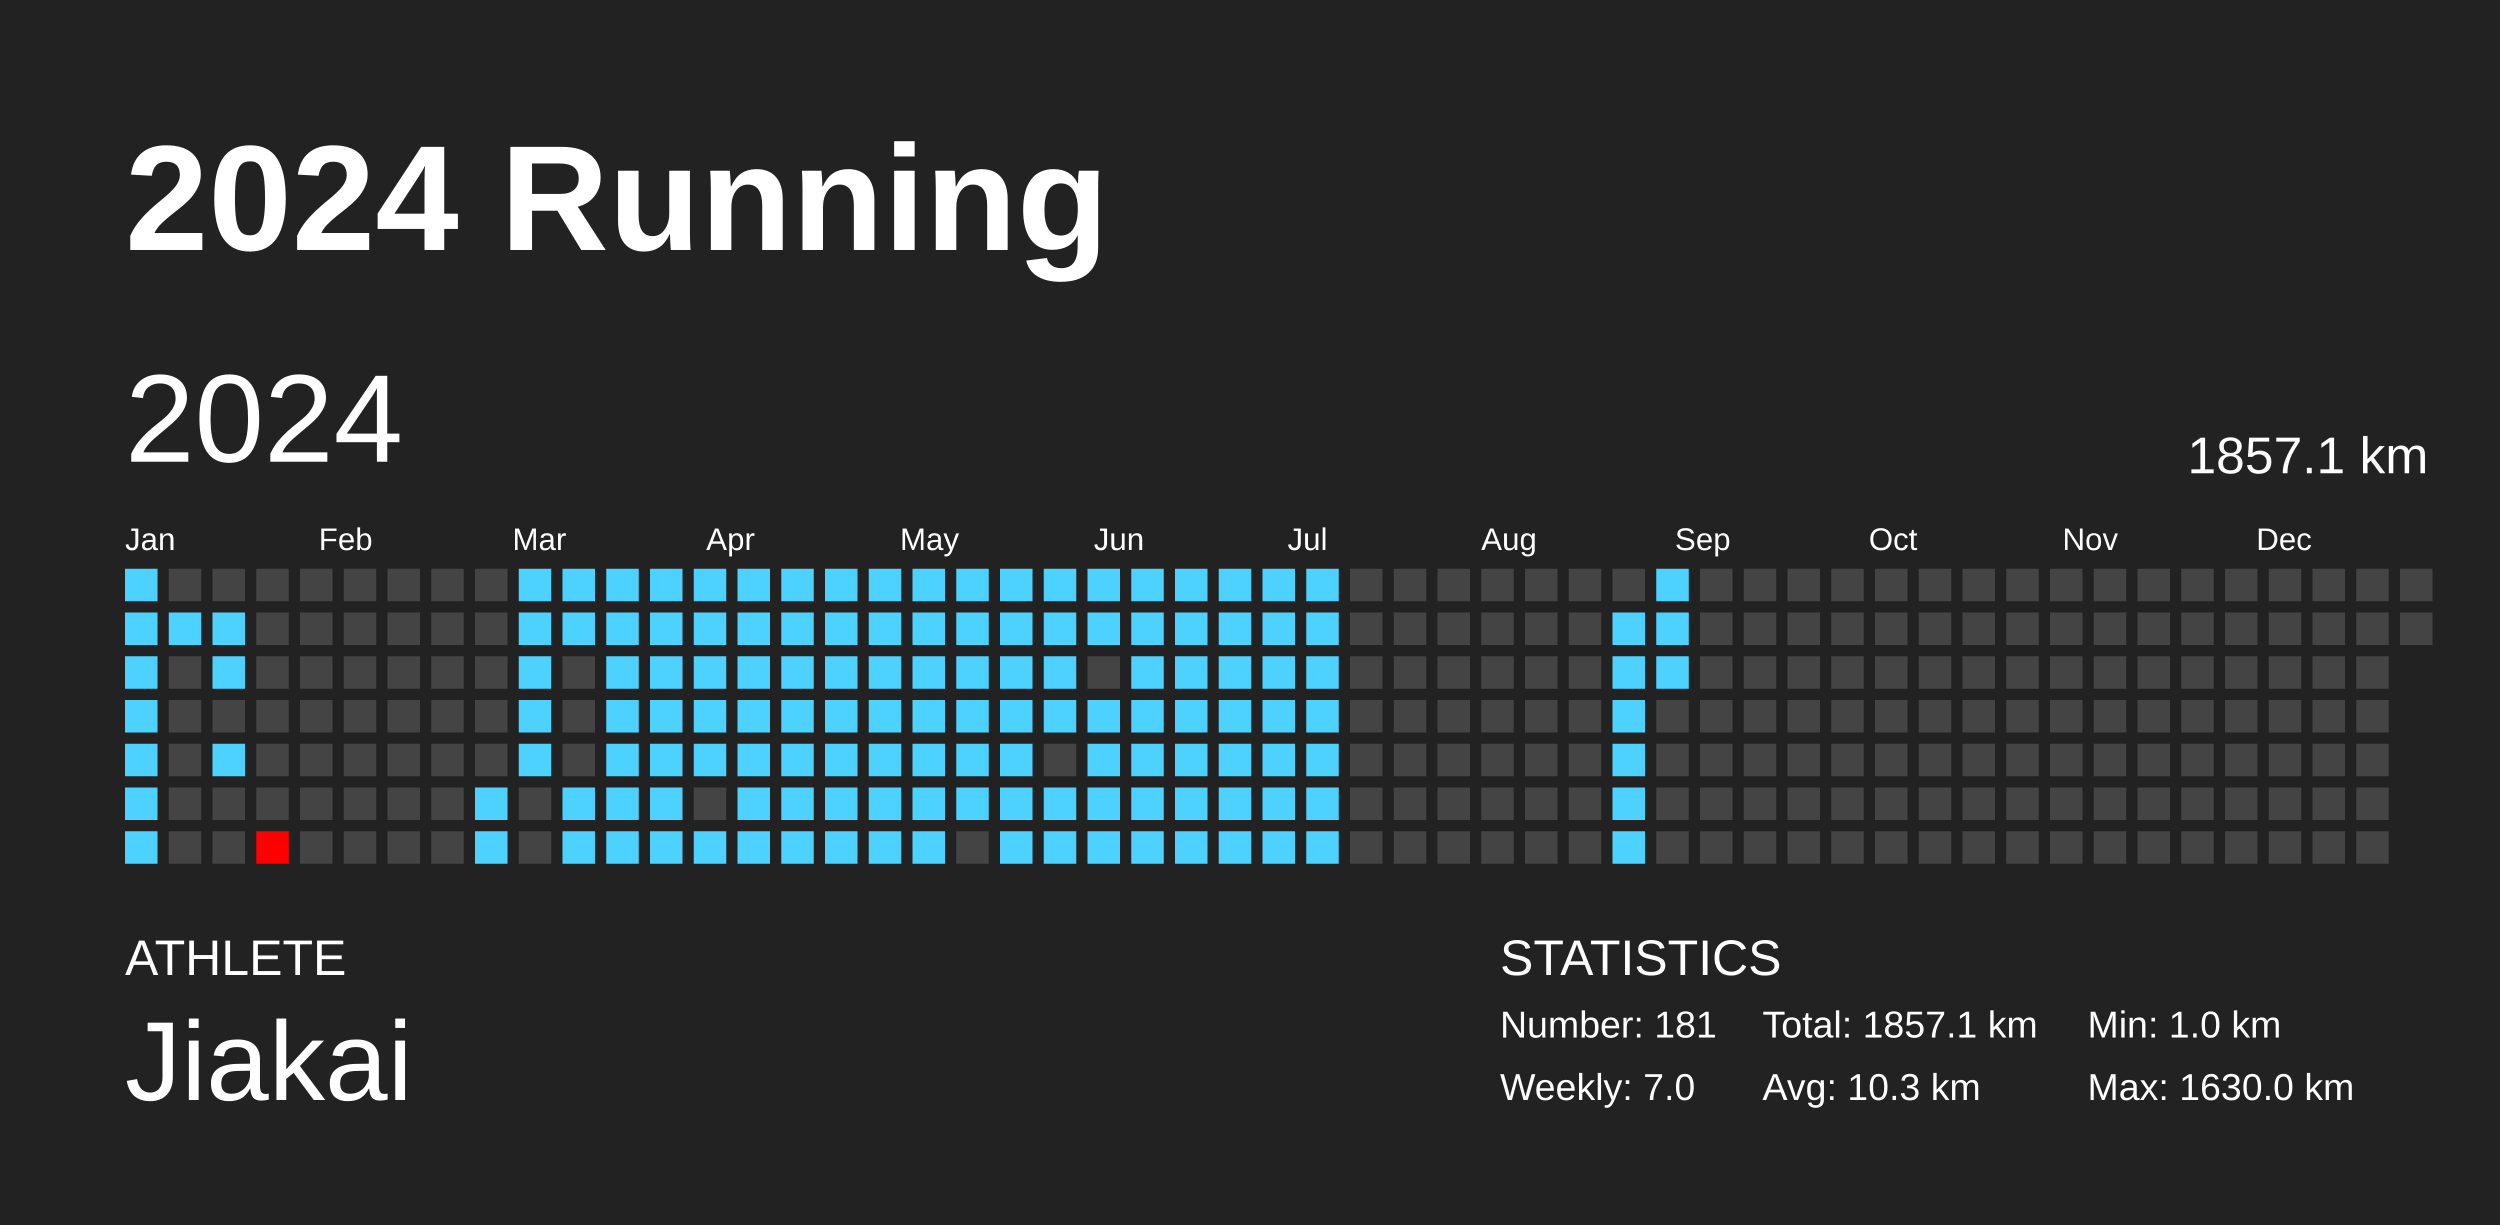
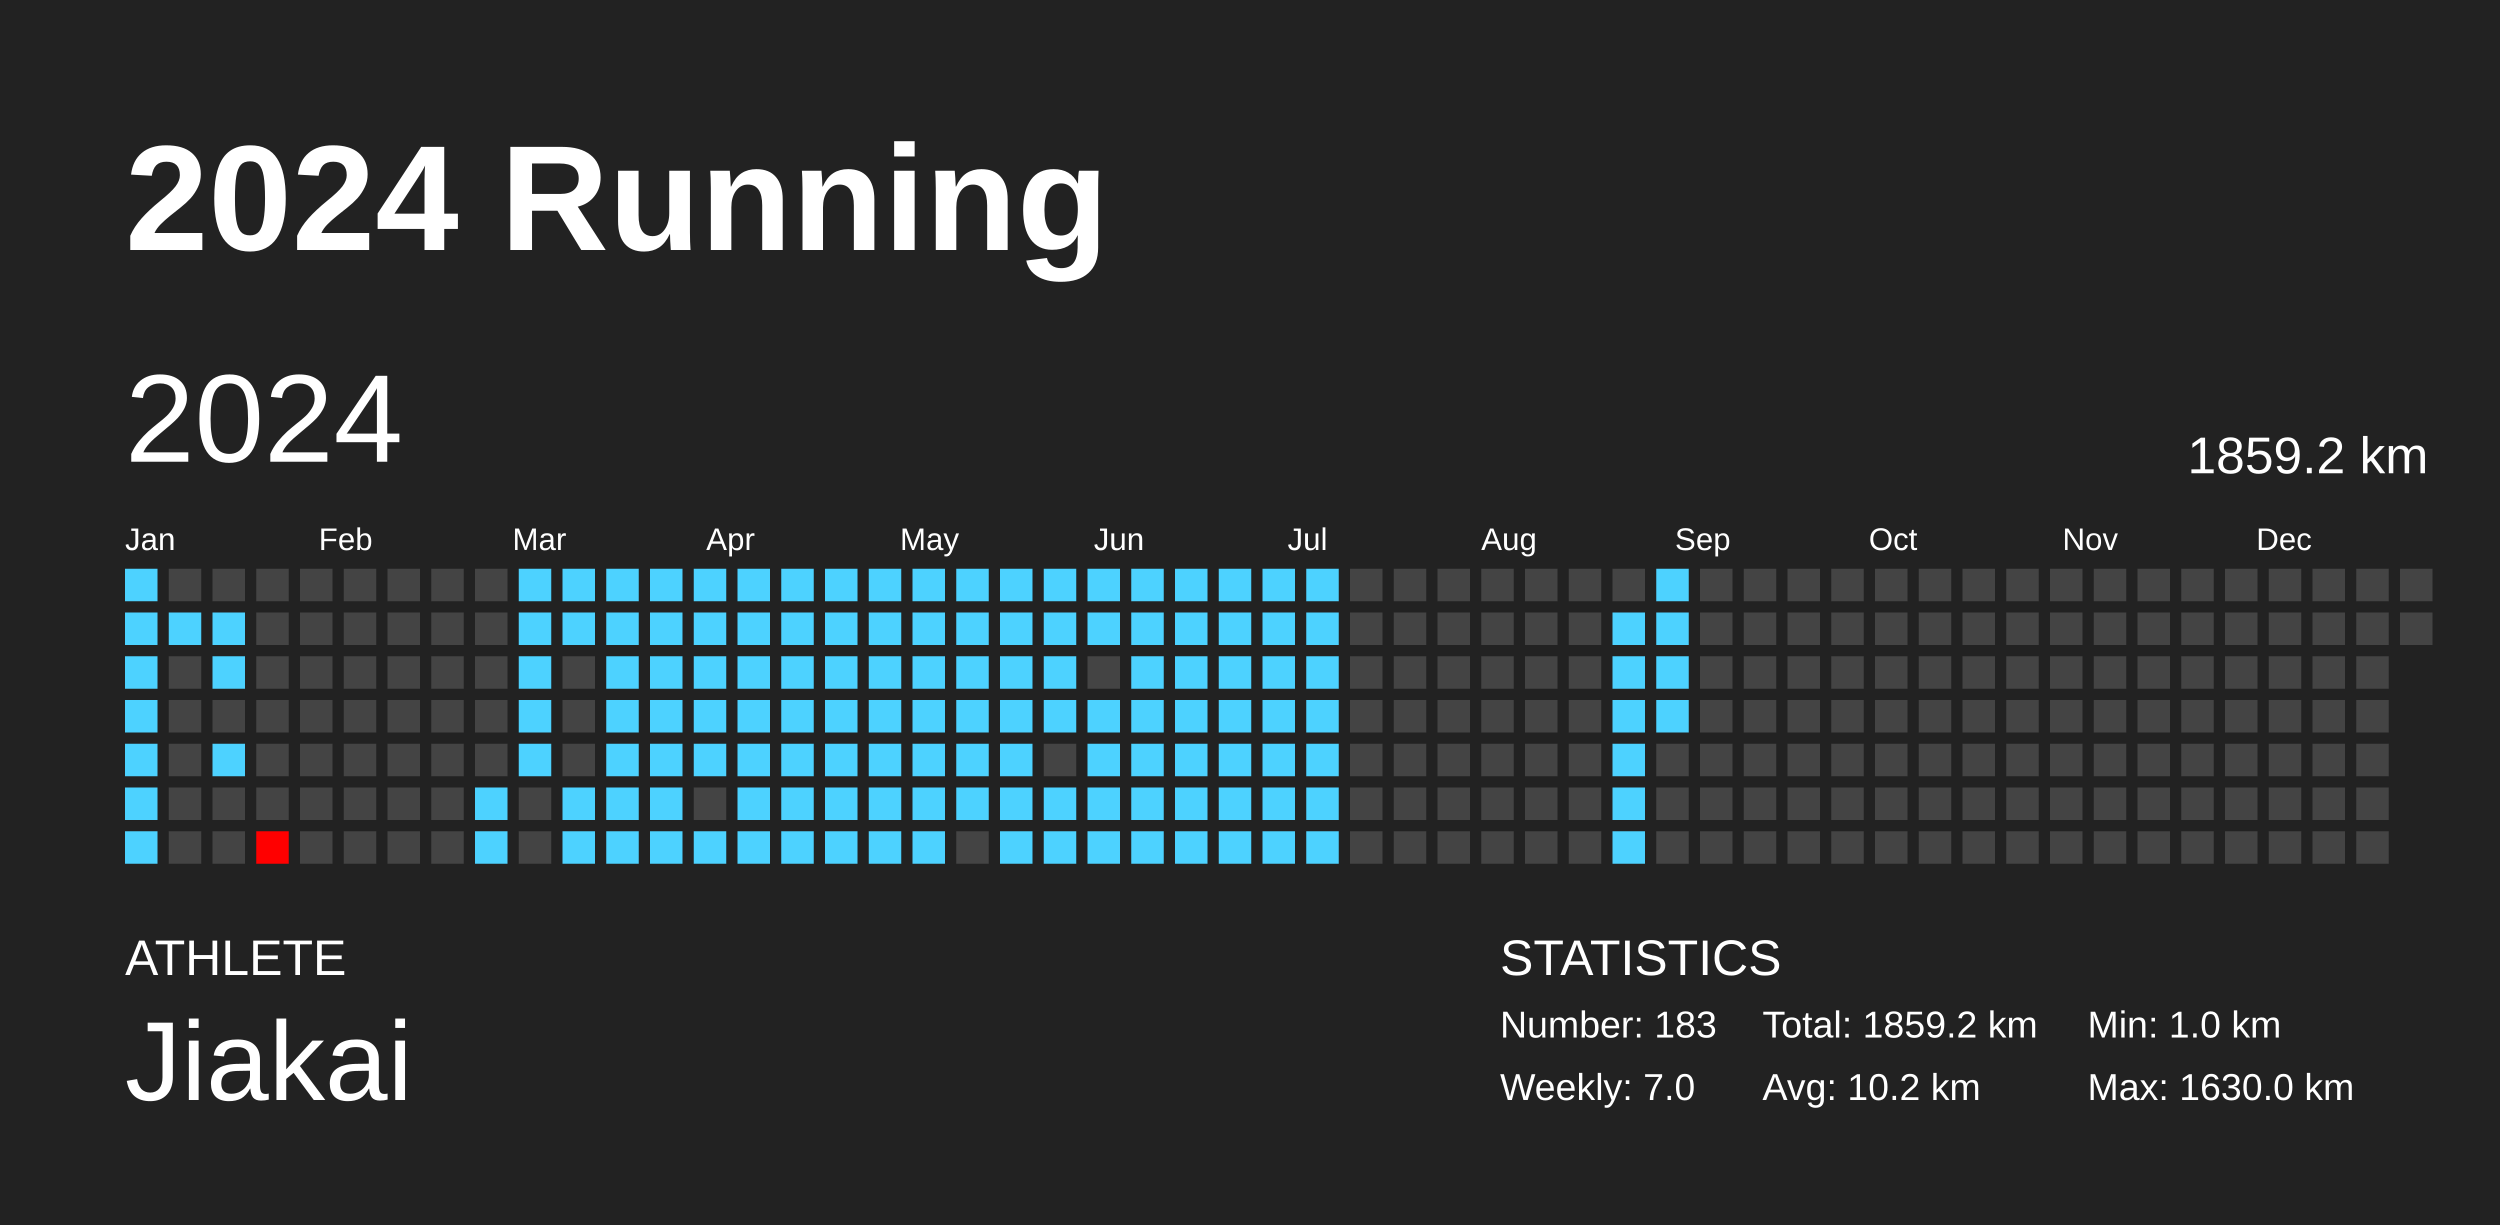
<svg xmlns="http://www.w3.org/2000/svg" baseProfile="full" height="98mm" version="1.1" viewBox="0,0,200,98" width="200mm">
  <defs />
  <rect fill="#222222" height="98" width="200" x="0" y="0" />
  <text fill="#FFFFFF" style="font-size:12px; font-family:Arial; font-weight:bold;" x="10" y="20">2024 Running</text>
  <text fill="#FFFFFF" style="font-size:4px; font-family:Arial" x="10" y="78">ATHLETE</text>
  <text fill="#FFFFFF" style="font-size:9px; font-family:Arial" x="10" y="88">Jiakai</text>
  <text fill="#FFFFFF" style="font-size:4px; font-family:Arial" x="120" y="78">STATISTICS</text>
-   <text fill="#FFFFFF" style="font-size:3px; font-family:Arial" x="120" y="83">Number: 181</text>
+   <text fill="#FFFFFF" style="font-size:3px; font-family:Arial" x="120" y="83">Number: 183</text>
  <text fill="#FFFFFF" style="font-size:3px; font-family:Arial" x="120" y="88">Weekly: 7.0</text>
-   <text fill="#FFFFFF" style="font-size:3px; font-family:Arial" x="141" y="83">Total: 1857.1 km</text>
-   <text fill="#FFFFFF" style="font-size:3px; font-family:Arial" x="141" y="88">Avg: 10.3 km</text>
+   <text fill="#FFFFFF" style="font-size:3px; font-family:Arial" x="141" y="83">Total: 1859.2 km</text>
+   <text fill="#FFFFFF" style="font-size:3px; font-family:Arial" x="141" y="88">Avg: 10.2 km</text>
  <text fill="#FFFFFF" style="font-size:3px; font-family:Arial" x="167" y="83">Min: 1.0 km</text>
  <text fill="#FFFFFF" style="font-size:3px; font-family:Arial" x="167" y="88">Max: 1630.0 km</text>
  <text dominant-baseline="hanging" fill="#FFFFFF" style="font-size:10.0px; font-family:Arial;" x="10" y="30">2024</text>
-   <text dominant-baseline="hanging" fill="#FFFFFF" style="font-size:4.125px; font-family:Arial;" x="175" y="35">1857.1 km</text>
+   <text dominant-baseline="hanging" fill="#FFFFFF" style="font-size:4.125px; font-family:Arial;" x="175" y="35">1859.2 km</text>
  <text fill="#FFFFFF" style="font-size:2.5px; font-family:Arial" x="10.0" y="44">Jan</text>
  <text fill="#FFFFFF" style="font-size:2.5px; font-family:Arial" x="25.5" y="44">Feb</text>
  <text fill="#FFFFFF" style="font-size:2.5px; font-family:Arial" x="41.0" y="44">Mar</text>
  <text fill="#FFFFFF" style="font-size:2.5px; font-family:Arial" x="56.5" y="44">Apr</text>
  <text fill="#FFFFFF" style="font-size:2.5px; font-family:Arial" x="72.0" y="44">May</text>
  <text fill="#FFFFFF" style="font-size:2.5px; font-family:Arial" x="87.5" y="44">Jun</text>
  <text fill="#FFFFFF" style="font-size:2.5px; font-family:Arial" x="103.0" y="44">Jul</text>
  <text fill="#FFFFFF" style="font-size:2.5px; font-family:Arial" x="118.5" y="44">Aug</text>
  <text fill="#FFFFFF" style="font-size:2.5px; font-family:Arial" x="134.0" y="44">Sep</text>
  <text fill="#FFFFFF" style="font-size:2.5px; font-family:Arial" x="149.5" y="44">Oct</text>
  <text fill="#FFFFFF" style="font-size:2.5px; font-family:Arial" x="165.0" y="44">Nov</text>
  <text fill="#FFFFFF" style="font-size:2.5px; font-family:Arial" x="180.5" y="44">Dec</text>
  <rect fill="#4dd2ff" height="2.6" width="2.6" x="10.0" y="45.5" />
  <rect fill="#4dd2ff" height="2.6" width="2.6" x="10.0" y="49.0" />
  <rect fill="#4dd2ff" height="2.6" width="2.6" x="10.0" y="52.5" />
  <rect fill="#4dd2ff" height="2.6" width="2.6" x="10.0" y="56.0" />
  <rect fill="#4dd2ff" height="2.6" width="2.6" x="10.0" y="59.5" />
  <rect fill="#4dd2ff" height="2.6" width="2.6" x="10.0" y="63.0" />
  <rect fill="#4dd2ff" height="2.6" width="2.6" x="10.0" y="66.5" />
  <rect fill="#444444" height="2.6" width="2.6" x="13.5" y="45.5" />
  <rect fill="#4dd2ff" height="2.6" width="2.6" x="13.5" y="49.0" />
  <rect fill="#444444" height="2.6" width="2.6" x="13.5" y="52.5" />
  <rect fill="#444444" height="2.6" width="2.6" x="13.5" y="56.0" />
  <rect fill="#444444" height="2.6" width="2.6" x="13.5" y="59.5" />
  <rect fill="#444444" height="2.6" width="2.6" x="13.5" y="63.0" />
  <rect fill="#444444" height="2.6" width="2.6" x="13.5" y="66.5" />
  <rect fill="#444444" height="2.6" width="2.6" x="17.0" y="45.5" />
  <rect fill="#4dd2ff" height="2.6" width="2.6" x="17.0" y="49.0" />
  <rect fill="#4dd2ff" height="2.6" width="2.6" x="17.0" y="52.5" />
  <rect fill="#444444" height="2.6" width="2.6" x="17.0" y="56.0" />
  <rect fill="#4dd2ff" height="2.6" width="2.6" x="17.0" y="59.5" />
  <rect fill="#444444" height="2.6" width="2.6" x="17.0" y="63.0" />
  <rect fill="#444444" height="2.6" width="2.6" x="17.0" y="66.5" />
  <rect fill="#444444" height="2.6" width="2.6" x="20.5" y="45.5" />
  <rect fill="#444444" height="2.6" width="2.6" x="20.5" y="49.0" />
  <rect fill="#444444" height="2.6" width="2.6" x="20.5" y="52.5" />
  <rect fill="#444444" height="2.6" width="2.6" x="20.5" y="56.0" />
  <rect fill="#444444" height="2.6" width="2.6" x="20.5" y="59.5" />
  <rect fill="#444444" height="2.6" width="2.6" x="20.5" y="63.0" />
  <rect fill="red" height="2.6" width="2.6" x="20.5" y="66.5" />
  <rect fill="#444444" height="2.6" width="2.6" x="24.0" y="45.5" />
  <rect fill="#444444" height="2.6" width="2.6" x="24.0" y="49.0" />
  <rect fill="#444444" height="2.6" width="2.6" x="24.0" y="52.5" />
  <rect fill="#444444" height="2.6" width="2.6" x="24.0" y="56.0" />
  <rect fill="#444444" height="2.6" width="2.6" x="24.0" y="59.5" />
  <rect fill="#444444" height="2.6" width="2.6" x="24.0" y="63.0" />
  <rect fill="#444444" height="2.6" width="2.6" x="24.0" y="66.5" />
  <rect fill="#444444" height="2.6" width="2.6" x="27.5" y="45.5" />
  <rect fill="#444444" height="2.6" width="2.6" x="27.5" y="49.0" />
  <rect fill="#444444" height="2.6" width="2.6" x="27.5" y="52.5" />
  <rect fill="#444444" height="2.6" width="2.6" x="27.5" y="56.0" />
  <rect fill="#444444" height="2.6" width="2.6" x="27.5" y="59.5" />
  <rect fill="#444444" height="2.6" width="2.6" x="27.5" y="63.0" />
  <rect fill="#444444" height="2.6" width="2.6" x="27.5" y="66.5" />
  <rect fill="#444444" height="2.6" width="2.6" x="31.0" y="45.5" />
  <rect fill="#444444" height="2.6" width="2.6" x="31.0" y="49.0" />
  <rect fill="#444444" height="2.6" width="2.6" x="31.0" y="52.5" />
  <rect fill="#444444" height="2.6" width="2.6" x="31.0" y="56.0" />
  <rect fill="#444444" height="2.6" width="2.6" x="31.0" y="59.5" />
  <rect fill="#444444" height="2.6" width="2.6" x="31.0" y="63.0" />
  <rect fill="#444444" height="2.6" width="2.6" x="31.0" y="66.5" />
  <rect fill="#444444" height="2.6" width="2.6" x="34.5" y="45.5" />
  <rect fill="#444444" height="2.6" width="2.6" x="34.5" y="49.0" />
  <rect fill="#444444" height="2.6" width="2.6" x="34.5" y="52.5" />
  <rect fill="#444444" height="2.6" width="2.6" x="34.5" y="56.0" />
  <rect fill="#444444" height="2.6" width="2.6" x="34.5" y="59.5" />
  <rect fill="#444444" height="2.6" width="2.6" x="34.5" y="63.0" />
  <rect fill="#444444" height="2.6" width="2.6" x="34.5" y="66.5" />
  <rect fill="#444444" height="2.6" width="2.6" x="38.0" y="45.5" />
  <rect fill="#444444" height="2.6" width="2.6" x="38.0" y="49.0" />
  <rect fill="#444444" height="2.6" width="2.6" x="38.0" y="52.5" />
  <rect fill="#444444" height="2.6" width="2.6" x="38.0" y="56.0" />
  <rect fill="#444444" height="2.6" width="2.6" x="38.0" y="59.5" />
  <rect fill="#4dd2ff" height="2.6" width="2.6" x="38.0" y="63.0" />
  <rect fill="#4dd2ff" height="2.6" width="2.6" x="38.0" y="66.5" />
  <rect fill="#4dd2ff" height="2.6" width="2.6" x="41.5" y="45.5" />
  <rect fill="#4dd2ff" height="2.6" width="2.6" x="41.5" y="49.0" />
  <rect fill="#4dd2ff" height="2.6" width="2.6" x="41.5" y="52.5" />
  <rect fill="#4dd2ff" height="2.6" width="2.6" x="41.5" y="56.0" />
  <rect fill="#4dd2ff" height="2.6" width="2.6" x="41.5" y="59.5" />
  <rect fill="#444444" height="2.6" width="2.6" x="41.5" y="63.0" />
  <rect fill="#444444" height="2.6" width="2.6" x="41.5" y="66.5" />
  <rect fill="#4dd2ff" height="2.6" width="2.6" x="45.0" y="45.5" />
  <rect fill="#4dd2ff" height="2.6" width="2.6" x="45.0" y="49.0" />
  <rect fill="#444444" height="2.6" width="2.6" x="45.0" y="52.5" />
  <rect fill="#444444" height="2.6" width="2.6" x="45.0" y="56.0" />
  <rect fill="#444444" height="2.6" width="2.6" x="45.0" y="59.5" />
  <rect fill="#4dd2ff" height="2.6" width="2.6" x="45.0" y="63.0" />
  <rect fill="#4dd2ff" height="2.6" width="2.6" x="45.0" y="66.5" />
  <rect fill="#4dd2ff" height="2.6" width="2.6" x="48.5" y="45.5" />
  <rect fill="#4dd2ff" height="2.6" width="2.6" x="48.5" y="49.0" />
  <rect fill="#4dd2ff" height="2.6" width="2.6" x="48.5" y="52.5" />
  <rect fill="#4dd2ff" height="2.6" width="2.6" x="48.5" y="56.0" />
  <rect fill="#4dd2ff" height="2.6" width="2.6" x="48.5" y="59.5" />
  <rect fill="#4dd2ff" height="2.6" width="2.6" x="48.5" y="63.0" />
  <rect fill="#4dd2ff" height="2.6" width="2.6" x="48.5" y="66.5" />
  <rect fill="#4dd2ff" height="2.6" width="2.6" x="52.0" y="45.5" />
  <rect fill="#4dd2ff" height="2.6" width="2.6" x="52.0" y="49.0" />
  <rect fill="#4dd2ff" height="2.6" width="2.6" x="52.0" y="52.5" />
  <rect fill="#4dd2ff" height="2.6" width="2.6" x="52.0" y="56.0" />
  <rect fill="#4dd2ff" height="2.6" width="2.6" x="52.0" y="59.5" />
  <rect fill="#4dd2ff" height="2.6" width="2.6" x="52.0" y="63.0" />
  <rect fill="#4dd2ff" height="2.6" width="2.6" x="52.0" y="66.5" />
  <rect fill="#4dd2ff" height="2.6" width="2.6" x="55.5" y="45.5" />
  <rect fill="#4dd2ff" height="2.6" width="2.6" x="55.5" y="49.0" />
  <rect fill="#4dd2ff" height="2.6" width="2.6" x="55.5" y="52.5" />
  <rect fill="#4dd2ff" height="2.6" width="2.6" x="55.5" y="56.0" />
  <rect fill="#4dd2ff" height="2.6" width="2.6" x="55.5" y="59.5" />
  <rect fill="#444444" height="2.6" width="2.6" x="55.5" y="63.0" />
  <rect fill="#4dd2ff" height="2.6" width="2.6" x="55.5" y="66.5" />
  <rect fill="#4dd2ff" height="2.6" width="2.6" x="59.0" y="45.5" />
  <rect fill="#4dd2ff" height="2.6" width="2.6" x="59.0" y="49.0" />
  <rect fill="#4dd2ff" height="2.6" width="2.6" x="59.0" y="52.5" />
  <rect fill="#4dd2ff" height="2.6" width="2.6" x="59.0" y="56.0" />
  <rect fill="#4dd2ff" height="2.6" width="2.6" x="59.0" y="59.5" />
  <rect fill="#4dd2ff" height="2.6" width="2.6" x="59.0" y="63.0" />
  <rect fill="#4dd2ff" height="2.6" width="2.6" x="59.0" y="66.5" />
  <rect fill="#4dd2ff" height="2.6" width="2.6" x="62.5" y="45.5" />
  <rect fill="#4dd2ff" height="2.6" width="2.6" x="62.5" y="49.0" />
  <rect fill="#4dd2ff" height="2.6" width="2.6" x="62.5" y="52.5" />
  <rect fill="#4dd2ff" height="2.6" width="2.6" x="62.5" y="56.0" />
  <rect fill="#4dd2ff" height="2.6" width="2.6" x="62.5" y="59.5" />
  <rect fill="#4dd2ff" height="2.6" width="2.6" x="62.5" y="63.0" />
  <rect fill="#4dd2ff" height="2.6" width="2.6" x="62.5" y="66.5" />
  <rect fill="#4dd2ff" height="2.6" width="2.6" x="66.0" y="45.5" />
  <rect fill="#4dd2ff" height="2.6" width="2.6" x="66.0" y="49.0" />
  <rect fill="#4dd2ff" height="2.6" width="2.6" x="66.0" y="52.5" />
  <rect fill="#4dd2ff" height="2.6" width="2.6" x="66.0" y="56.0" />
  <rect fill="#4dd2ff" height="2.6" width="2.6" x="66.0" y="59.5" />
  <rect fill="#4dd2ff" height="2.6" width="2.6" x="66.0" y="63.0" />
  <rect fill="#4dd2ff" height="2.6" width="2.6" x="66.0" y="66.5" />
  <rect fill="#4dd2ff" height="2.6" width="2.6" x="69.5" y="45.5" />
  <rect fill="#4dd2ff" height="2.6" width="2.6" x="69.5" y="49.0" />
  <rect fill="#4dd2ff" height="2.6" width="2.6" x="69.5" y="52.5" />
  <rect fill="#4dd2ff" height="2.6" width="2.6" x="69.5" y="56.0" />
  <rect fill="#4dd2ff" height="2.6" width="2.6" x="69.5" y="59.5" />
  <rect fill="#4dd2ff" height="2.6" width="2.6" x="69.5" y="63.0" />
  <rect fill="#4dd2ff" height="2.6" width="2.6" x="69.5" y="66.5" />
  <rect fill="#4dd2ff" height="2.6" width="2.6" x="73.0" y="45.5" />
  <rect fill="#4dd2ff" height="2.6" width="2.6" x="73.0" y="49.0" />
  <rect fill="#4dd2ff" height="2.6" width="2.6" x="73.0" y="52.5" />
  <rect fill="#4dd2ff" height="2.6" width="2.6" x="73.0" y="56.0" />
  <rect fill="#4dd2ff" height="2.6" width="2.6" x="73.0" y="59.5" />
  <rect fill="#4dd2ff" height="2.6" width="2.6" x="73.0" y="63.0" />
  <rect fill="#4dd2ff" height="2.6" width="2.6" x="73.0" y="66.5" />
  <rect fill="#4dd2ff" height="2.6" width="2.6" x="76.5" y="45.5" />
  <rect fill="#4dd2ff" height="2.6" width="2.6" x="76.5" y="49.0" />
  <rect fill="#4dd2ff" height="2.6" width="2.6" x="76.5" y="52.5" />
  <rect fill="#4dd2ff" height="2.6" width="2.6" x="76.5" y="56.0" />
  <rect fill="#4dd2ff" height="2.6" width="2.6" x="76.5" y="59.5" />
  <rect fill="#4dd2ff" height="2.6" width="2.6" x="76.5" y="63.0" />
  <rect fill="#444444" height="2.6" width="2.6" x="76.5" y="66.5" />
  <rect fill="#4dd2ff" height="2.6" width="2.6" x="80.0" y="45.5" />
  <rect fill="#4dd2ff" height="2.6" width="2.6" x="80.0" y="49.0" />
  <rect fill="#4dd2ff" height="2.6" width="2.6" x="80.0" y="52.5" />
  <rect fill="#4dd2ff" height="2.6" width="2.6" x="80.0" y="56.0" />
  <rect fill="#4dd2ff" height="2.6" width="2.6" x="80.0" y="59.5" />
  <rect fill="#4dd2ff" height="2.6" width="2.6" x="80.0" y="63.0" />
  <rect fill="#4dd2ff" height="2.6" width="2.6" x="80.0" y="66.5" />
  <rect fill="#4dd2ff" height="2.6" width="2.6" x="83.5" y="45.5" />
  <rect fill="#4dd2ff" height="2.6" width="2.6" x="83.5" y="49.0" />
  <rect fill="#4dd2ff" height="2.6" width="2.6" x="83.5" y="52.5" />
  <rect fill="#4dd2ff" height="2.6" width="2.6" x="83.5" y="56.0" />
  <rect fill="#444444" height="2.6" width="2.6" x="83.5" y="59.5" />
  <rect fill="#4dd2ff" height="2.6" width="2.6" x="83.5" y="63.0" />
  <rect fill="#4dd2ff" height="2.6" width="2.6" x="83.5" y="66.5" />
  <rect fill="#4dd2ff" height="2.6" width="2.6" x="87.0" y="45.5" />
  <rect fill="#4dd2ff" height="2.6" width="2.6" x="87.0" y="49.0" />
  <rect fill="#444444" height="2.6" width="2.6" x="87.0" y="52.5" />
  <rect fill="#4dd2ff" height="2.6" width="2.6" x="87.0" y="56.0" />
  <rect fill="#4dd2ff" height="2.6" width="2.6" x="87.0" y="59.5" />
  <rect fill="#4dd2ff" height="2.6" width="2.6" x="87.0" y="63.0" />
  <rect fill="#4dd2ff" height="2.6" width="2.6" x="87.0" y="66.5" />
  <rect fill="#4dd2ff" height="2.6" width="2.6" x="90.5" y="45.5" />
  <rect fill="#4dd2ff" height="2.6" width="2.6" x="90.5" y="49.0" />
  <rect fill="#4dd2ff" height="2.6" width="2.6" x="90.5" y="52.5" />
  <rect fill="#4dd2ff" height="2.6" width="2.6" x="90.5" y="56.0" />
  <rect fill="#4dd2ff" height="2.6" width="2.6" x="90.5" y="59.5" />
  <rect fill="#4dd2ff" height="2.6" width="2.6" x="90.5" y="63.0" />
  <rect fill="#4dd2ff" height="2.6" width="2.6" x="90.5" y="66.5" />
  <rect fill="#4dd2ff" height="2.6" width="2.6" x="94.0" y="45.5" />
  <rect fill="#4dd2ff" height="2.6" width="2.6" x="94.0" y="49.0" />
  <rect fill="#4dd2ff" height="2.6" width="2.6" x="94.0" y="52.5" />
  <rect fill="#4dd2ff" height="2.6" width="2.6" x="94.0" y="56.0" />
  <rect fill="#4dd2ff" height="2.6" width="2.6" x="94.0" y="59.5" />
  <rect fill="#4dd2ff" height="2.6" width="2.6" x="94.0" y="63.0" />
  <rect fill="#4dd2ff" height="2.6" width="2.6" x="94.0" y="66.5" />
  <rect fill="#4dd2ff" height="2.6" width="2.6" x="97.5" y="45.5" />
  <rect fill="#4dd2ff" height="2.6" width="2.6" x="97.5" y="49.0" />
  <rect fill="#4dd2ff" height="2.6" width="2.6" x="97.5" y="52.5" />
  <rect fill="#4dd2ff" height="2.6" width="2.6" x="97.5" y="56.0" />
  <rect fill="#4dd2ff" height="2.6" width="2.6" x="97.5" y="59.5" />
  <rect fill="#4dd2ff" height="2.6" width="2.6" x="97.5" y="63.0" />
  <rect fill="#4dd2ff" height="2.6" width="2.6" x="97.5" y="66.5" />
  <rect fill="#4dd2ff" height="2.6" width="2.6" x="101.0" y="45.5" />
  <rect fill="#4dd2ff" height="2.6" width="2.6" x="101.0" y="49.0" />
  <rect fill="#4dd2ff" height="2.6" width="2.6" x="101.0" y="52.5" />
  <rect fill="#4dd2ff" height="2.6" width="2.6" x="101.0" y="56.0" />
  <rect fill="#4dd2ff" height="2.6" width="2.6" x="101.0" y="59.5" />
  <rect fill="#4dd2ff" height="2.6" width="2.6" x="101.0" y="63.0" />
  <rect fill="#4dd2ff" height="2.6" width="2.6" x="101.0" y="66.5" />
  <rect fill="#4dd2ff" height="2.6" width="2.6" x="104.5" y="45.5" />
  <rect fill="#4dd2ff" height="2.6" width="2.6" x="104.5" y="49.0" />
  <rect fill="#4dd2ff" height="2.6" width="2.6" x="104.5" y="52.5" />
  <rect fill="#4dd2ff" height="2.6" width="2.6" x="104.5" y="56.0" />
  <rect fill="#4dd2ff" height="2.6" width="2.6" x="104.5" y="59.5" />
  <rect fill="#4dd2ff" height="2.6" width="2.6" x="104.5" y="63.0" />
  <rect fill="#4dd2ff" height="2.6" width="2.6" x="104.5" y="66.5" />
  <rect fill="#444444" height="2.6" width="2.6" x="108.0" y="45.5" />
  <rect fill="#444444" height="2.6" width="2.6" x="108.0" y="49.0" />
  <rect fill="#444444" height="2.6" width="2.6" x="108.0" y="52.5" />
  <rect fill="#444444" height="2.6" width="2.6" x="108.0" y="56.0" />
  <rect fill="#444444" height="2.6" width="2.6" x="108.0" y="59.5" />
  <rect fill="#444444" height="2.6" width="2.6" x="108.0" y="63.0" />
  <rect fill="#444444" height="2.6" width="2.6" x="108.0" y="66.5" />
  <rect fill="#444444" height="2.6" width="2.6" x="111.5" y="45.5" />
  <rect fill="#444444" height="2.6" width="2.6" x="111.5" y="49.0" />
  <rect fill="#444444" height="2.6" width="2.6" x="111.5" y="52.5" />
  <rect fill="#444444" height="2.6" width="2.6" x="111.5" y="56.0" />
  <rect fill="#444444" height="2.6" width="2.6" x="111.5" y="59.5" />
  <rect fill="#444444" height="2.6" width="2.6" x="111.5" y="63.0" />
  <rect fill="#444444" height="2.6" width="2.6" x="111.5" y="66.5" />
  <rect fill="#444444" height="2.6" width="2.6" x="115.0" y="45.5" />
  <rect fill="#444444" height="2.6" width="2.6" x="115.0" y="49.0" />
  <rect fill="#444444" height="2.6" width="2.6" x="115.0" y="52.5" />
  <rect fill="#444444" height="2.6" width="2.6" x="115.0" y="56.0" />
  <rect fill="#444444" height="2.6" width="2.6" x="115.0" y="59.5" />
  <rect fill="#444444" height="2.6" width="2.6" x="115.0" y="63.0" />
  <rect fill="#444444" height="2.6" width="2.6" x="115.0" y="66.5" />
  <rect fill="#444444" height="2.6" width="2.6" x="118.5" y="45.5" />
  <rect fill="#444444" height="2.6" width="2.6" x="118.5" y="49.0" />
  <rect fill="#444444" height="2.6" width="2.6" x="118.5" y="52.5" />
  <rect fill="#444444" height="2.6" width="2.6" x="118.5" y="56.0" />
  <rect fill="#444444" height="2.6" width="2.6" x="118.5" y="59.5" />
  <rect fill="#444444" height="2.6" width="2.6" x="118.5" y="63.0" />
  <rect fill="#444444" height="2.6" width="2.6" x="118.5" y="66.5" />
  <rect fill="#444444" height="2.6" width="2.6" x="122.0" y="45.5" />
  <rect fill="#444444" height="2.6" width="2.6" x="122.0" y="49.0" />
  <rect fill="#444444" height="2.6" width="2.6" x="122.0" y="52.5" />
  <rect fill="#444444" height="2.6" width="2.6" x="122.0" y="56.0" />
  <rect fill="#444444" height="2.6" width="2.6" x="122.0" y="59.5" />
  <rect fill="#444444" height="2.6" width="2.6" x="122.0" y="63.0" />
  <rect fill="#444444" height="2.6" width="2.6" x="122.0" y="66.5" />
  <rect fill="#444444" height="2.6" width="2.6" x="125.5" y="45.5" />
  <rect fill="#444444" height="2.6" width="2.6" x="125.5" y="49.0" />
  <rect fill="#444444" height="2.6" width="2.6" x="125.5" y="52.5" />
  <rect fill="#444444" height="2.6" width="2.6" x="125.5" y="56.0" />
  <rect fill="#444444" height="2.6" width="2.6" x="125.5" y="59.5" />
  <rect fill="#444444" height="2.6" width="2.6" x="125.5" y="63.0" />
  <rect fill="#444444" height="2.6" width="2.6" x="125.5" y="66.5" />
  <rect fill="#444444" height="2.6" width="2.6" x="129.0" y="45.5" />
  <rect fill="#4dd2ff" height="2.6" width="2.6" x="129.0" y="49.0" />
  <rect fill="#4dd2ff" height="2.6" width="2.6" x="129.0" y="52.5" />
  <rect fill="#4dd2ff" height="2.6" width="2.6" x="129.0" y="56.0" />
  <rect fill="#4dd2ff" height="2.6" width="2.6" x="129.0" y="59.5" />
  <rect fill="#4dd2ff" height="2.6" width="2.6" x="129.0" y="63.0" />
  <rect fill="#4dd2ff" height="2.6" width="2.6" x="129.0" y="66.5" />
  <rect fill="#4dd2ff" height="2.6" width="2.6" x="132.5" y="45.5" />
  <rect fill="#4dd2ff" height="2.6" width="2.6" x="132.5" y="49.0" />
  <rect fill="#4dd2ff" height="2.6" width="2.6" x="132.5" y="52.5" />
-   <rect fill="#444444" height="2.6" width="2.6" x="132.5" y="56.0" />
+   <rect fill="#4dd2ff" height="2.6" width="2.6" x="132.5" y="56.0" />
  <rect fill="#444444" height="2.6" width="2.6" x="132.5" y="59.5" />
  <rect fill="#444444" height="2.6" width="2.6" x="132.5" y="63.0" />
  <rect fill="#444444" height="2.6" width="2.6" x="132.5" y="66.5" />
  <rect fill="#444444" height="2.6" width="2.6" x="136.0" y="45.5" />
  <rect fill="#444444" height="2.6" width="2.6" x="136.0" y="49.0" />
  <rect fill="#444444" height="2.6" width="2.6" x="136.0" y="52.5" />
  <rect fill="#444444" height="2.6" width="2.6" x="136.0" y="56.0" />
  <rect fill="#444444" height="2.6" width="2.6" x="136.0" y="59.5" />
  <rect fill="#444444" height="2.6" width="2.6" x="136.0" y="63.0" />
  <rect fill="#444444" height="2.6" width="2.6" x="136.0" y="66.5" />
  <rect fill="#444444" height="2.6" width="2.6" x="139.5" y="45.5" />
  <rect fill="#444444" height="2.6" width="2.6" x="139.5" y="49.0" />
  <rect fill="#444444" height="2.6" width="2.6" x="139.5" y="52.5" />
  <rect fill="#444444" height="2.6" width="2.6" x="139.5" y="56.0" />
  <rect fill="#444444" height="2.6" width="2.6" x="139.5" y="59.5" />
  <rect fill="#444444" height="2.6" width="2.6" x="139.5" y="63.0" />
  <rect fill="#444444" height="2.6" width="2.6" x="139.5" y="66.5" />
  <rect fill="#444444" height="2.6" width="2.6" x="143.0" y="45.5" />
  <rect fill="#444444" height="2.6" width="2.6" x="143.0" y="49.0" />
  <rect fill="#444444" height="2.6" width="2.6" x="143.0" y="52.5" />
  <rect fill="#444444" height="2.6" width="2.6" x="143.0" y="56.0" />
  <rect fill="#444444" height="2.6" width="2.6" x="143.0" y="59.5" />
  <rect fill="#444444" height="2.6" width="2.6" x="143.0" y="63.0" />
  <rect fill="#444444" height="2.6" width="2.6" x="143.0" y="66.5" />
  <rect fill="#444444" height="2.6" width="2.6" x="146.5" y="45.5" />
  <rect fill="#444444" height="2.6" width="2.6" x="146.5" y="49.0" />
  <rect fill="#444444" height="2.6" width="2.6" x="146.5" y="52.5" />
  <rect fill="#444444" height="2.6" width="2.6" x="146.5" y="56.0" />
  <rect fill="#444444" height="2.6" width="2.6" x="146.5" y="59.5" />
  <rect fill="#444444" height="2.6" width="2.6" x="146.5" y="63.0" />
  <rect fill="#444444" height="2.6" width="2.6" x="146.5" y="66.5" />
  <rect fill="#444444" height="2.6" width="2.6" x="150.0" y="45.5" />
  <rect fill="#444444" height="2.6" width="2.6" x="150.0" y="49.0" />
  <rect fill="#444444" height="2.6" width="2.6" x="150.0" y="52.5" />
  <rect fill="#444444" height="2.6" width="2.6" x="150.0" y="56.0" />
  <rect fill="#444444" height="2.6" width="2.6" x="150.0" y="59.5" />
  <rect fill="#444444" height="2.6" width="2.6" x="150.0" y="63.0" />
  <rect fill="#444444" height="2.6" width="2.6" x="150.0" y="66.5" />
  <rect fill="#444444" height="2.6" width="2.6" x="153.5" y="45.5" />
  <rect fill="#444444" height="2.6" width="2.6" x="153.5" y="49.0" />
  <rect fill="#444444" height="2.6" width="2.6" x="153.5" y="52.5" />
  <rect fill="#444444" height="2.6" width="2.6" x="153.5" y="56.0" />
  <rect fill="#444444" height="2.6" width="2.6" x="153.5" y="59.5" />
  <rect fill="#444444" height="2.6" width="2.6" x="153.5" y="63.0" />
  <rect fill="#444444" height="2.6" width="2.6" x="153.5" y="66.5" />
  <rect fill="#444444" height="2.6" width="2.6" x="157.0" y="45.5" />
  <rect fill="#444444" height="2.6" width="2.6" x="157.0" y="49.0" />
  <rect fill="#444444" height="2.6" width="2.6" x="157.0" y="52.5" />
  <rect fill="#444444" height="2.6" width="2.6" x="157.0" y="56.0" />
  <rect fill="#444444" height="2.6" width="2.6" x="157.0" y="59.5" />
  <rect fill="#444444" height="2.6" width="2.6" x="157.0" y="63.0" />
  <rect fill="#444444" height="2.6" width="2.6" x="157.0" y="66.5" />
  <rect fill="#444444" height="2.6" width="2.6" x="160.5" y="45.5" />
  <rect fill="#444444" height="2.6" width="2.6" x="160.5" y="49.0" />
  <rect fill="#444444" height="2.6" width="2.6" x="160.5" y="52.5" />
  <rect fill="#444444" height="2.6" width="2.6" x="160.5" y="56.0" />
  <rect fill="#444444" height="2.6" width="2.6" x="160.5" y="59.5" />
  <rect fill="#444444" height="2.6" width="2.6" x="160.5" y="63.0" />
  <rect fill="#444444" height="2.6" width="2.6" x="160.5" y="66.5" />
  <rect fill="#444444" height="2.6" width="2.6" x="164.0" y="45.5" />
  <rect fill="#444444" height="2.6" width="2.6" x="164.0" y="49.0" />
  <rect fill="#444444" height="2.6" width="2.6" x="164.0" y="52.5" />
  <rect fill="#444444" height="2.6" width="2.6" x="164.0" y="56.0" />
  <rect fill="#444444" height="2.6" width="2.6" x="164.0" y="59.5" />
  <rect fill="#444444" height="2.6" width="2.6" x="164.0" y="63.0" />
  <rect fill="#444444" height="2.6" width="2.6" x="164.0" y="66.5" />
  <rect fill="#444444" height="2.6" width="2.6" x="167.5" y="45.5" />
  <rect fill="#444444" height="2.6" width="2.6" x="167.5" y="49.0" />
  <rect fill="#444444" height="2.6" width="2.6" x="167.5" y="52.5" />
  <rect fill="#444444" height="2.6" width="2.6" x="167.5" y="56.0" />
  <rect fill="#444444" height="2.6" width="2.6" x="167.5" y="59.5" />
  <rect fill="#444444" height="2.6" width="2.6" x="167.5" y="63.0" />
  <rect fill="#444444" height="2.6" width="2.6" x="167.5" y="66.5" />
  <rect fill="#444444" height="2.6" width="2.6" x="171.0" y="45.5" />
  <rect fill="#444444" height="2.6" width="2.6" x="171.0" y="49.0" />
  <rect fill="#444444" height="2.6" width="2.6" x="171.0" y="52.5" />
  <rect fill="#444444" height="2.6" width="2.6" x="171.0" y="56.0" />
  <rect fill="#444444" height="2.6" width="2.6" x="171.0" y="59.5" />
  <rect fill="#444444" height="2.6" width="2.6" x="171.0" y="63.0" />
  <rect fill="#444444" height="2.6" width="2.6" x="171.0" y="66.5" />
  <rect fill="#444444" height="2.6" width="2.6" x="174.5" y="45.5" />
  <rect fill="#444444" height="2.6" width="2.6" x="174.5" y="49.0" />
  <rect fill="#444444" height="2.6" width="2.6" x="174.5" y="52.5" />
  <rect fill="#444444" height="2.6" width="2.6" x="174.5" y="56.0" />
  <rect fill="#444444" height="2.6" width="2.6" x="174.5" y="59.5" />
  <rect fill="#444444" height="2.6" width="2.6" x="174.5" y="63.0" />
  <rect fill="#444444" height="2.6" width="2.6" x="174.5" y="66.5" />
  <rect fill="#444444" height="2.6" width="2.6" x="178.0" y="45.5" />
  <rect fill="#444444" height="2.6" width="2.6" x="178.0" y="49.0" />
  <rect fill="#444444" height="2.6" width="2.6" x="178.0" y="52.5" />
  <rect fill="#444444" height="2.6" width="2.6" x="178.0" y="56.0" />
  <rect fill="#444444" height="2.6" width="2.6" x="178.0" y="59.5" />
  <rect fill="#444444" height="2.6" width="2.6" x="178.0" y="63.0" />
  <rect fill="#444444" height="2.6" width="2.6" x="178.0" y="66.5" />
  <rect fill="#444444" height="2.6" width="2.6" x="181.5" y="45.5" />
  <rect fill="#444444" height="2.6" width="2.6" x="181.5" y="49.0" />
  <rect fill="#444444" height="2.6" width="2.6" x="181.5" y="52.5" />
  <rect fill="#444444" height="2.6" width="2.6" x="181.5" y="56.0" />
  <rect fill="#444444" height="2.6" width="2.6" x="181.5" y="59.5" />
  <rect fill="#444444" height="2.6" width="2.6" x="181.5" y="63.0" />
  <rect fill="#444444" height="2.6" width="2.6" x="181.5" y="66.5" />
  <rect fill="#444444" height="2.6" width="2.6" x="185.0" y="45.5" />
  <rect fill="#444444" height="2.6" width="2.6" x="185.0" y="49.0" />
  <rect fill="#444444" height="2.6" width="2.6" x="185.0" y="52.5" />
  <rect fill="#444444" height="2.6" width="2.6" x="185.0" y="56.0" />
  <rect fill="#444444" height="2.6" width="2.6" x="185.0" y="59.5" />
  <rect fill="#444444" height="2.6" width="2.6" x="185.0" y="63.0" />
  <rect fill="#444444" height="2.6" width="2.6" x="185.0" y="66.5" />
  <rect fill="#444444" height="2.6" width="2.6" x="188.5" y="45.5" />
  <rect fill="#444444" height="2.6" width="2.6" x="188.5" y="49.0" />
  <rect fill="#444444" height="2.6" width="2.6" x="188.5" y="52.5" />
  <rect fill="#444444" height="2.6" width="2.6" x="188.5" y="56.0" />
  <rect fill="#444444" height="2.6" width="2.6" x="188.5" y="59.5" />
  <rect fill="#444444" height="2.6" width="2.6" x="188.5" y="63.0" />
  <rect fill="#444444" height="2.6" width="2.6" x="188.5" y="66.5" />
  <rect fill="#444444" height="2.6" width="2.6" x="192.0" y="45.5" />
  <rect fill="#444444" height="2.6" width="2.6" x="192.0" y="49.0" />
</svg>
